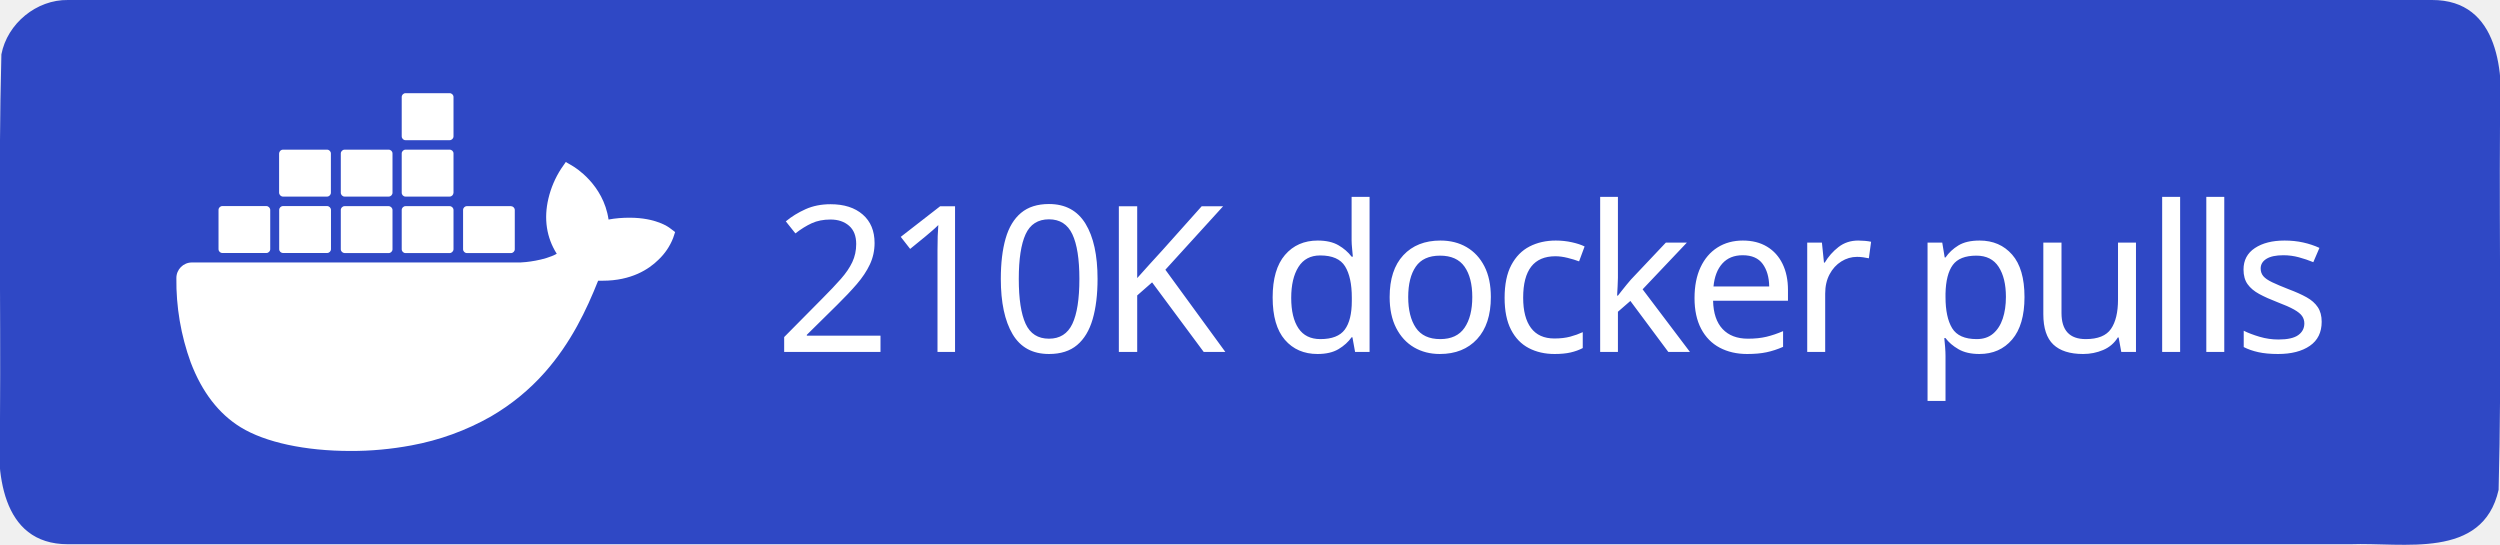
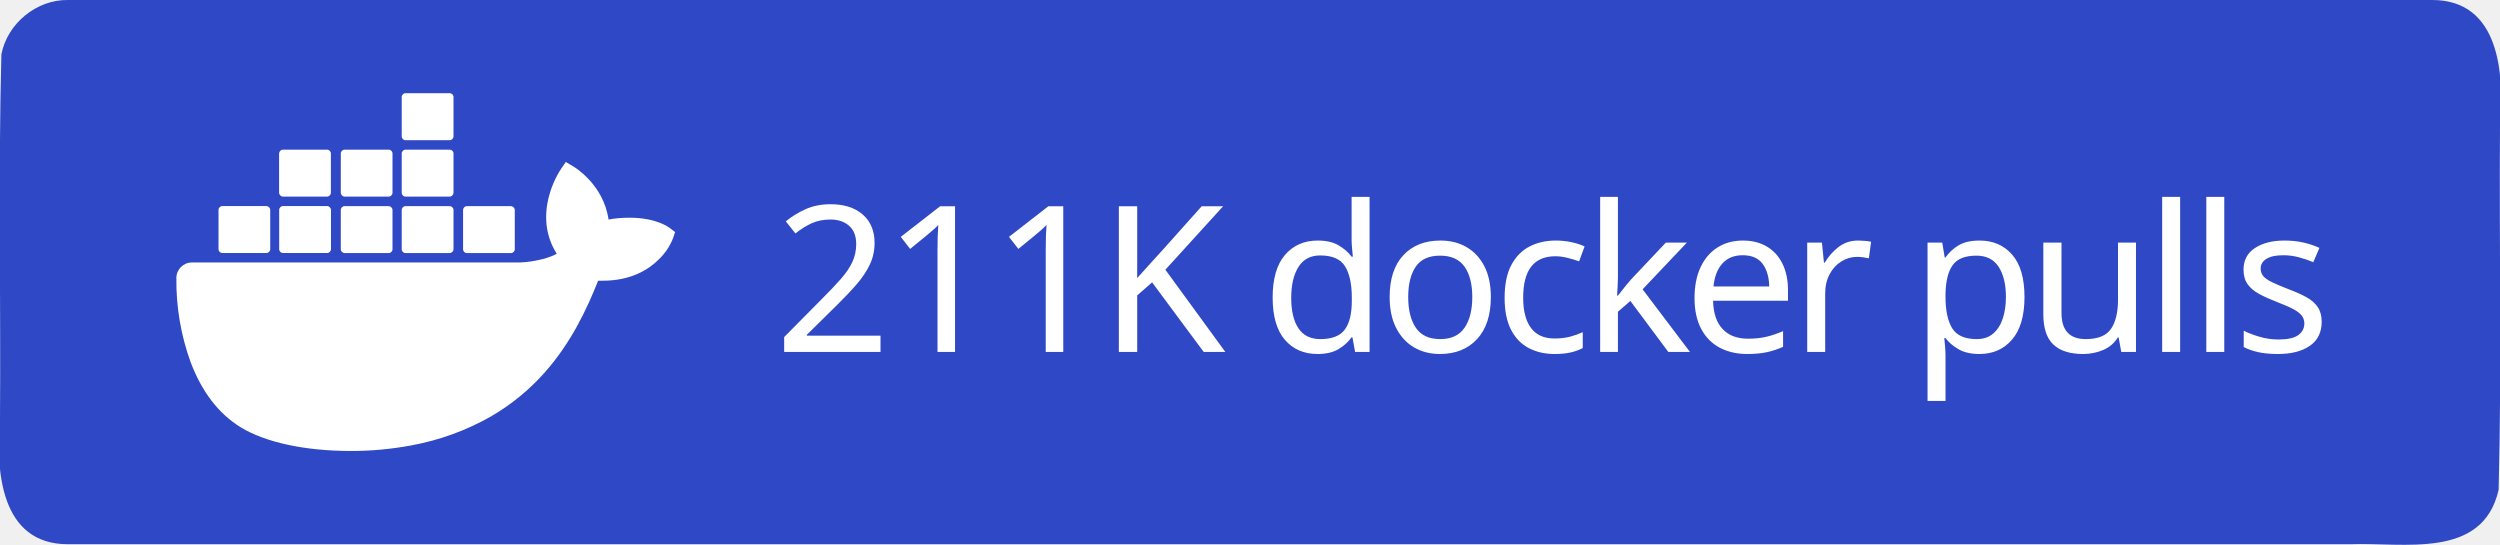
<svg xmlns="http://www.w3.org/2000/svg" xml:space="preserve" width="147" height="32" viewBox="0 0 147 32">
  <path d="M4 0h139c3.983-.01 4.253 4.336 4 7.31-.053 7.163.107 14.337-.082 21.494-.935 4.122-5.607 3.072-8.732 3.196H4c-3.983.01-4.253-4.336-4-7.31.053-7.163-.107-14.337.082-21.494C.429 1.383 2.15-.03 4 0" style="fill-rule:evenodd;clip-rule:evenodd;fill:#2f48c5;fill-opacity:1" />
  <text xml:space="preserve" x="936.308" y="603.782" style="font-size:234.815px;line-height:0;letter-spacing:-9.784px;word-spacing:19.568px;writing-mode:lr-tb;direction:ltr;fill:#2f48c5;fill-opacity:1;stroke-width:19.568" transform="translate(-2.312 -10.158)scale(.0511)">
-     <tspan x="936.308" y="603.782" dx="0" dy="0" rotate="0 0 0 0 0 0 0 0 0 0 0 0 0 0 0 0 0 0" style="font-style:normal;font-variant:normal;font-weight:500;font-stretch:normal;line-height:0;font-family:&quot;Source Han Sans TC&quot;;-inkscape-font-specification:&quot;Source Han Sans TC Medium&quot;;letter-spacing:-9.784px;word-spacing:19.568px;fill:#fff;fill-opacity:1;stroke-width:19.568">210K docker pulls</tspan>
+     <tspan x="936.308" y="603.782" dx="0" dy="0" rotate="0 0 0 0 0 0 0 0 0 0 0 0 0 0 0 0 0 0" style="font-style:normal;font-variant:normal;font-weight:500;font-stretch:normal;line-height:0;font-family:&quot;Source Han Sans TC&quot;;-inkscape-font-specification:&quot;Source Han Sans TC Medium&quot;;letter-spacing:-9.784px;word-spacing:19.568px;fill:#fff;fill-opacity:1;stroke-width:19.568">211K docker pulls</tspan>
  </text>
  <path d="M816.395 461.5c-1.6-1.3-16.1-12.2-46.7-12.2-8.1 0-16.2.6-24.2 2.1-5.9-40.7-39.5-60.5-41-61.4l-8.2-4.8-5.4 7.8c-6.8 10.5-11.7 22-14.6 34.2-5.5 23.2-2.2 45 9.6 63.6-14.2 7.9-37.1 9.9-41.7 10h-378.1c-9.9 0-17.9 8-17.9 17.9-.4 33.1 5.2 66 16.5 97.1 13 34.2 32.4 59.3 57.6 74.7 28.2 17.3 74.1 27.2 126.2 27.2 23.5.1 47-2.1 70.1-6.4 32.1-5.9 63-17.1 91.4-33.2 23.4-13.6 44.5-30.8 62.4-51.1 29.9-33.9 47.8-71.7 61.1-105.2h5.3c32.8 0 53-13.1 64.1-24.1 7.4-7 13.2-15.5 16.9-25l2.3-6.9zm-515.3 28.4h50.7c2.4 0 4.4-2 4.4-4.4v-45.1c0-2.4-2-4.4-4.4-4.5h-50.7c-2.4 0-4.4 2-4.4 4.4v45.2c0 2.5 2 4.4 4.4 4.4m69.9 0h50.7c2.4 0 4.4-2 4.4-4.4v-45.1c0-2.4-2-4.4-4.4-4.5h-50.7c-2.5 0-4.5 2-4.5 4.5v45.1c0 2.5 2 4.4 4.5 4.4m70.8.1h50.7c2.4 0 4.4-2 4.4-4.4v-45.1c0-2.4-2-4.4-4.4-4.5h-50.7c-2.4 0-4.4 2-4.4 4.4v45.2c0 2.4 2 4.3 4.4 4.4m70.1 0h50.7c2.4 0 4.4-2 4.5-4.4v-45.1c0-2.5-2-4.5-4.5-4.5h-50.7c-2.4 0-4.4 2-4.4 4.4v45.2c0 2.4 1.9 4.4 4.4 4.4m-141-65h50.7c2.4 0 4.4-2 4.4-4.5v-45.1c0-2.4-2-4.4-4.4-4.4h-50.7c-2.5 0-4.4 2-4.5 4.4v45.1c.1 2.5 2.1 4.5 4.5 4.5m70.9 0h50.7c2.4 0 4.4-2 4.4-4.5v-45.1c0-2.4-2-4.4-4.4-4.4h-50.7c-2.4 0-4.4 2-4.4 4.4v45.1c0 2.5 2 4.5 4.4 4.5m70.1 0h50.7c2.5 0 4.4-2 4.5-4.5v-45.1c0-2.5-2-4.4-4.5-4.4h-50.7c-2.4 0-4.4 2-4.4 4.4v45.1c0 2.5 1.9 4.5 4.4 4.5m0-64.9h50.7c2.5 0 4.5-2 4.5-4.5v-45.2c0-2.4-2-4.4-4.5-4.4h-50.7c-2.4 0-4.4 2-4.4 4.4v45.2c0 2.5 1.9 4.5 4.4 4.5m70.6 129.9h50.7c2.4 0 4.4-2 4.4-4.4v-45.1c0-2.5-2-4.4-4.4-4.5h-50.7c-2.4 0-4.4 2-4.4 4.4v45.2c0 2.4 2 4.4 4.4 4.4" style="fill:#fff" transform="translate(-2.312 -10.158)scale(.0511)" />
</svg>
